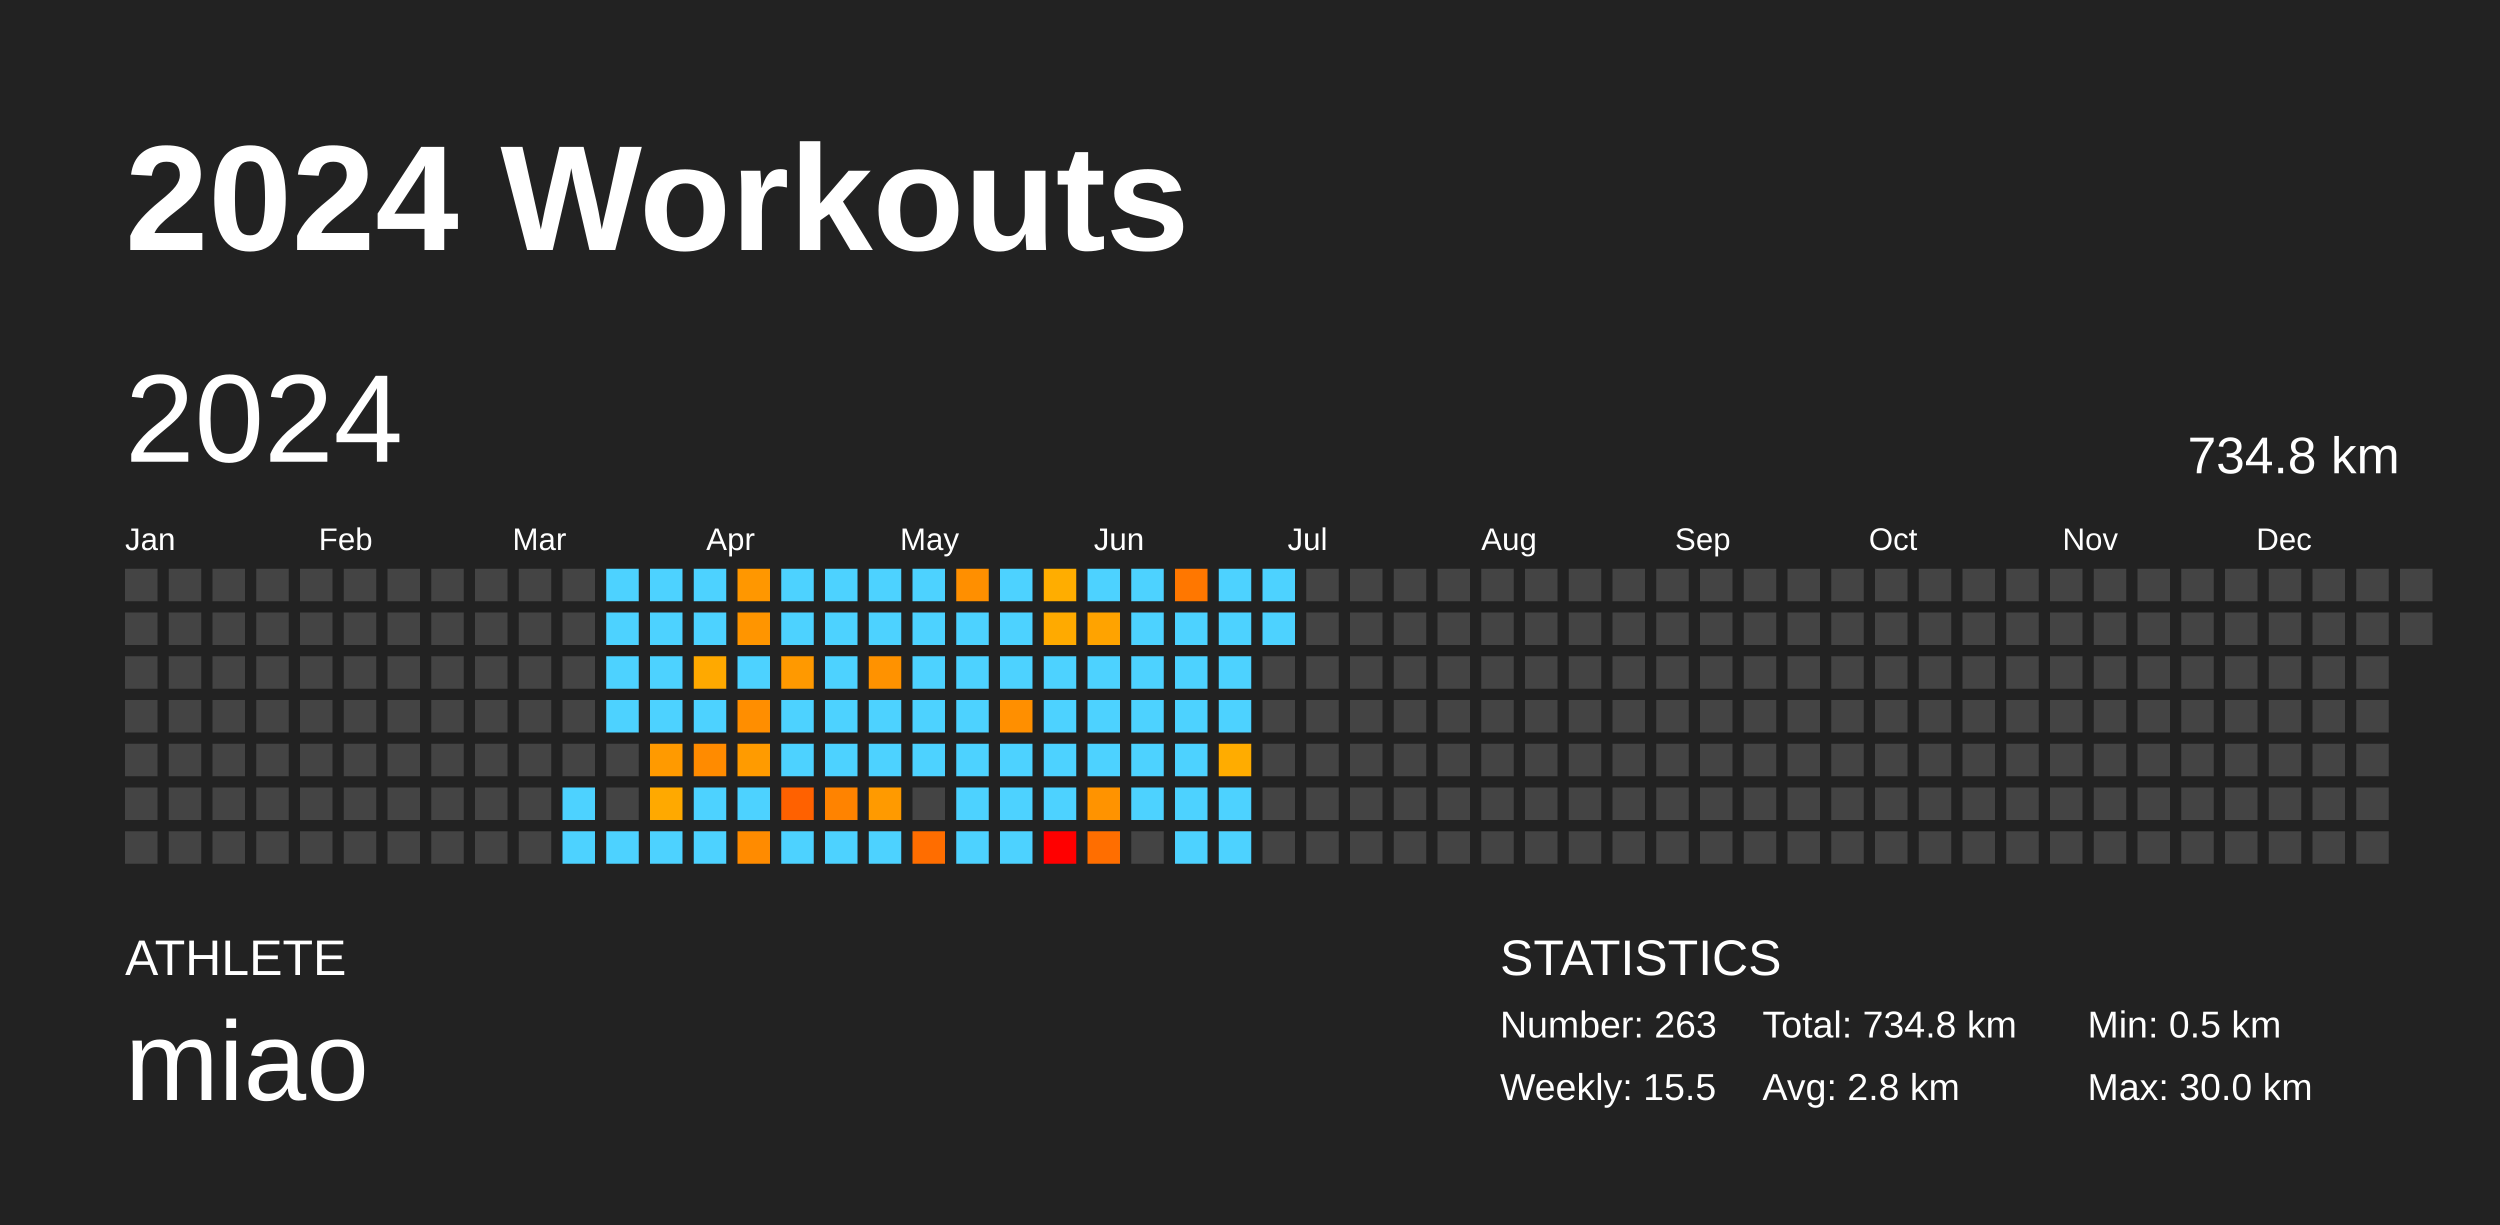
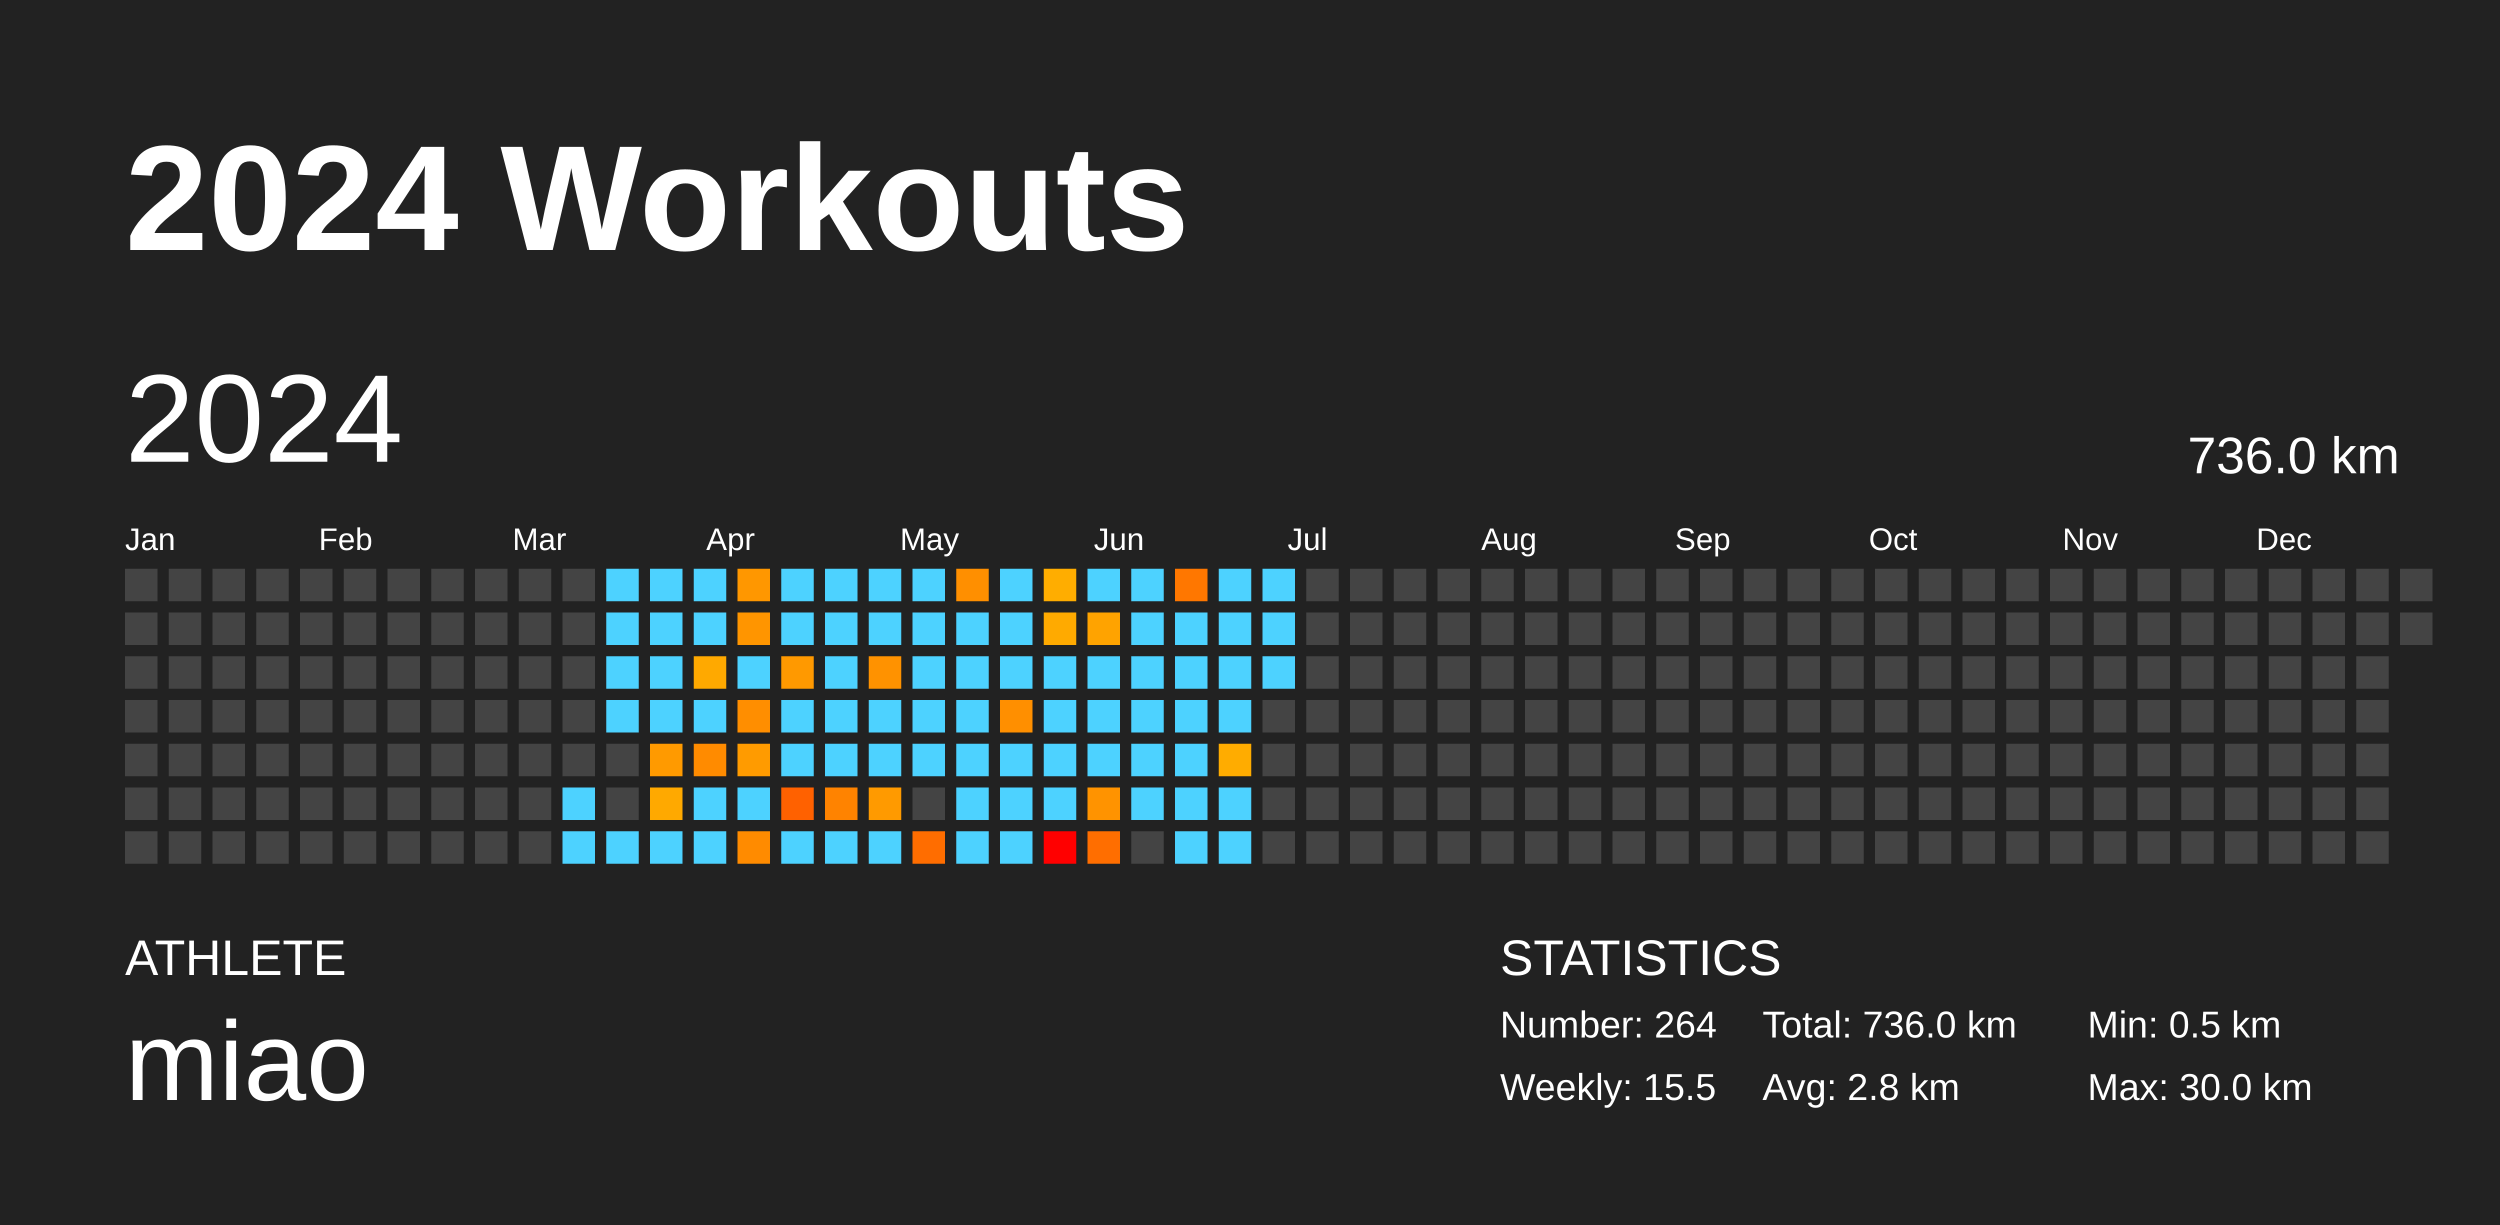
<svg xmlns="http://www.w3.org/2000/svg" baseProfile="full" height="98mm" version="1.1" viewBox="0,0,200,98" width="200mm">
  <defs />
  <rect fill="#222222" height="98" width="200" x="0" y="0" />
  <text fill="#FFFFFF" style="font-size:12px; font-family:Arial; font-weight:bold;" x="10" y="20">2024 Workouts</text>
  <text fill="#FFFFFF" style="font-size:4px; font-family:Arial" x="10" y="78">ATHLETE</text>
  <text fill="#FFFFFF" style="font-size:9px; font-family:Arial" x="10" y="88">miao</text>
  <text fill="#FFFFFF" style="font-size:4px; font-family:Arial" x="120" y="78">STATISTICS</text>
-   <text fill="#FFFFFF" style="font-size:3px; font-family:Arial" x="120" y="83">Number: 263</text>
+   <text fill="#FFFFFF" style="font-size:3px; font-family:Arial" x="120" y="83">Number: 264</text>
  <text fill="#FFFFFF" style="font-size:3px; font-family:Arial" x="120" y="88">Weekly: 15.5</text>
-   <text fill="#FFFFFF" style="font-size:3px; font-family:Arial" x="141" y="83">Total: 734.8 km</text>
+   <text fill="#FFFFFF" style="font-size:3px; font-family:Arial" x="141" y="83">Total: 736.0 km</text>
  <text fill="#FFFFFF" style="font-size:3px; font-family:Arial" x="141" y="88">Avg: 2.8 km</text>
  <text fill="#FFFFFF" style="font-size:3px; font-family:Arial" x="167" y="83">Min: 0.5 km</text>
  <text fill="#FFFFFF" style="font-size:3px; font-family:Arial" x="167" y="88">Max: 30.0 km</text>
  <text dominant-baseline="hanging" fill="#FFFFFF" style="font-size:10.0px; font-family:Arial;" x="10" y="30">2024</text>
-   <text dominant-baseline="hanging" fill="#FFFFFF" style="font-size:4.125px; font-family:Arial;" x="175" y="35">734.8 km</text>
+   <text dominant-baseline="hanging" fill="#FFFFFF" style="font-size:4.125px; font-family:Arial;" x="175" y="35">736.0 km</text>
  <text fill="#FFFFFF" style="font-size:2.5px; font-family:Arial" x="10.0" y="44">Jan</text>
  <text fill="#FFFFFF" style="font-size:2.5px; font-family:Arial" x="25.5" y="44">Feb</text>
  <text fill="#FFFFFF" style="font-size:2.5px; font-family:Arial" x="41.0" y="44">Mar</text>
  <text fill="#FFFFFF" style="font-size:2.5px; font-family:Arial" x="56.5" y="44">Apr</text>
  <text fill="#FFFFFF" style="font-size:2.5px; font-family:Arial" x="72.0" y="44">May</text>
  <text fill="#FFFFFF" style="font-size:2.5px; font-family:Arial" x="87.5" y="44">Jun</text>
  <text fill="#FFFFFF" style="font-size:2.5px; font-family:Arial" x="103.0" y="44">Jul</text>
  <text fill="#FFFFFF" style="font-size:2.5px; font-family:Arial" x="118.5" y="44">Aug</text>
  <text fill="#FFFFFF" style="font-size:2.5px; font-family:Arial" x="134.0" y="44">Sep</text>
  <text fill="#FFFFFF" style="font-size:2.5px; font-family:Arial" x="149.5" y="44">Oct</text>
  <text fill="#FFFFFF" style="font-size:2.5px; font-family:Arial" x="165.0" y="44">Nov</text>
  <text fill="#FFFFFF" style="font-size:2.5px; font-family:Arial" x="180.5" y="44">Dec</text>
  <rect fill="#444444" height="2.6" width="2.6" x="10.0" y="45.5" />
  <rect fill="#444444" height="2.6" width="2.6" x="10.0" y="49.0" />
  <rect fill="#444444" height="2.6" width="2.6" x="10.0" y="52.5" />
  <rect fill="#444444" height="2.6" width="2.6" x="10.0" y="56.0" />
  <rect fill="#444444" height="2.6" width="2.6" x="10.0" y="59.5" />
  <rect fill="#444444" height="2.6" width="2.6" x="10.0" y="63.0" />
  <rect fill="#444444" height="2.6" width="2.6" x="10.0" y="66.5" />
  <rect fill="#444444" height="2.6" width="2.6" x="13.5" y="45.5" />
  <rect fill="#444444" height="2.6" width="2.6" x="13.5" y="49.0" />
  <rect fill="#444444" height="2.6" width="2.6" x="13.5" y="52.5" />
  <rect fill="#444444" height="2.6" width="2.6" x="13.5" y="56.0" />
  <rect fill="#444444" height="2.6" width="2.6" x="13.5" y="59.5" />
  <rect fill="#444444" height="2.6" width="2.6" x="13.5" y="63.0" />
  <rect fill="#444444" height="2.6" width="2.6" x="13.5" y="66.5" />
  <rect fill="#444444" height="2.6" width="2.6" x="17.0" y="45.5" />
  <rect fill="#444444" height="2.6" width="2.6" x="17.0" y="49.0" />
  <rect fill="#444444" height="2.6" width="2.6" x="17.0" y="52.5" />
  <rect fill="#444444" height="2.6" width="2.6" x="17.0" y="56.0" />
  <rect fill="#444444" height="2.6" width="2.6" x="17.0" y="59.5" />
  <rect fill="#444444" height="2.6" width="2.6" x="17.0" y="63.0" />
  <rect fill="#444444" height="2.6" width="2.6" x="17.0" y="66.5" />
  <rect fill="#444444" height="2.6" width="2.6" x="20.5" y="45.5" />
  <rect fill="#444444" height="2.6" width="2.6" x="20.5" y="49.0" />
  <rect fill="#444444" height="2.6" width="2.6" x="20.5" y="52.5" />
  <rect fill="#444444" height="2.6" width="2.6" x="20.5" y="56.0" />
  <rect fill="#444444" height="2.6" width="2.6" x="20.5" y="59.5" />
  <rect fill="#444444" height="2.6" width="2.6" x="20.5" y="63.0" />
  <rect fill="#444444" height="2.6" width="2.6" x="20.5" y="66.5" />
  <rect fill="#444444" height="2.6" width="2.6" x="24.0" y="45.5" />
  <rect fill="#444444" height="2.6" width="2.6" x="24.0" y="49.0" />
  <rect fill="#444444" height="2.6" width="2.6" x="24.0" y="52.5" />
  <rect fill="#444444" height="2.6" width="2.6" x="24.0" y="56.0" />
  <rect fill="#444444" height="2.6" width="2.6" x="24.0" y="59.5" />
  <rect fill="#444444" height="2.6" width="2.6" x="24.0" y="63.0" />
  <rect fill="#444444" height="2.6" width="2.6" x="24.0" y="66.5" />
  <rect fill="#444444" height="2.6" width="2.6" x="27.5" y="45.5" />
  <rect fill="#444444" height="2.6" width="2.6" x="27.5" y="49.0" />
  <rect fill="#444444" height="2.6" width="2.6" x="27.5" y="52.5" />
  <rect fill="#444444" height="2.6" width="2.6" x="27.5" y="56.0" />
  <rect fill="#444444" height="2.6" width="2.6" x="27.5" y="59.5" />
  <rect fill="#444444" height="2.6" width="2.6" x="27.5" y="63.0" />
  <rect fill="#444444" height="2.6" width="2.6" x="27.5" y="66.5" />
  <rect fill="#444444" height="2.6" width="2.6" x="31.0" y="45.5" />
  <rect fill="#444444" height="2.6" width="2.6" x="31.0" y="49.0" />
  <rect fill="#444444" height="2.6" width="2.6" x="31.0" y="52.5" />
  <rect fill="#444444" height="2.6" width="2.6" x="31.0" y="56.0" />
  <rect fill="#444444" height="2.6" width="2.6" x="31.0" y="59.5" />
  <rect fill="#444444" height="2.6" width="2.6" x="31.0" y="63.0" />
  <rect fill="#444444" height="2.6" width="2.6" x="31.0" y="66.5" />
  <rect fill="#444444" height="2.6" width="2.6" x="34.5" y="45.5" />
  <rect fill="#444444" height="2.6" width="2.6" x="34.5" y="49.0" />
  <rect fill="#444444" height="2.6" width="2.6" x="34.5" y="52.5" />
  <rect fill="#444444" height="2.6" width="2.6" x="34.5" y="56.0" />
  <rect fill="#444444" height="2.6" width="2.6" x="34.5" y="59.5" />
  <rect fill="#444444" height="2.6" width="2.6" x="34.5" y="63.0" />
  <rect fill="#444444" height="2.6" width="2.6" x="34.5" y="66.5" />
  <rect fill="#444444" height="2.6" width="2.6" x="38.0" y="45.5" />
  <rect fill="#444444" height="2.6" width="2.6" x="38.0" y="49.0" />
  <rect fill="#444444" height="2.6" width="2.6" x="38.0" y="52.5" />
  <rect fill="#444444" height="2.6" width="2.6" x="38.0" y="56.0" />
  <rect fill="#444444" height="2.6" width="2.6" x="38.0" y="59.5" />
  <rect fill="#444444" height="2.6" width="2.6" x="38.0" y="63.0" />
  <rect fill="#444444" height="2.6" width="2.6" x="38.0" y="66.5" />
  <rect fill="#444444" height="2.6" width="2.6" x="41.5" y="45.5" />
  <rect fill="#444444" height="2.6" width="2.6" x="41.5" y="49.0" />
  <rect fill="#444444" height="2.6" width="2.6" x="41.5" y="52.5" />
  <rect fill="#444444" height="2.6" width="2.6" x="41.5" y="56.0" />
  <rect fill="#444444" height="2.6" width="2.6" x="41.5" y="59.5" />
  <rect fill="#444444" height="2.6" width="2.6" x="41.5" y="63.0" />
  <rect fill="#444444" height="2.6" width="2.6" x="41.5" y="66.5" />
  <rect fill="#444444" height="2.6" width="2.6" x="45.0" y="45.5" />
  <rect fill="#444444" height="2.6" width="2.6" x="45.0" y="49.0" />
  <rect fill="#444444" height="2.6" width="2.6" x="45.0" y="52.5" />
  <rect fill="#444444" height="2.6" width="2.6" x="45.0" y="56.0" />
  <rect fill="#444444" height="2.6" width="2.6" x="45.0" y="59.5" />
  <rect fill="#4dd2ff" height="2.6" width="2.6" x="45.0" y="63.0" />
  <rect fill="#4dd2ff" height="2.6" width="2.6" x="45.0" y="66.5" />
  <rect fill="#4dd2ff" height="2.6" width="2.6" x="48.5" y="45.5" />
  <rect fill="#4dd2ff" height="2.6" width="2.6" x="48.5" y="49.0" />
  <rect fill="#4dd2ff" height="2.6" width="2.6" x="48.5" y="52.5" />
  <rect fill="#4dd2ff" height="2.6" width="2.6" x="48.5" y="56.0" />
  <rect fill="#444444" height="2.6" width="2.6" x="48.5" y="59.5" />
  <rect fill="#444444" height="2.6" width="2.6" x="48.5" y="63.0" />
  <rect fill="#4dd2ff" height="2.6" width="2.6" x="48.5" y="66.5" />
  <rect fill="#4dd2ff" height="2.6" width="2.6" x="52.0" y="45.5" />
  <rect fill="#4dd2ff" height="2.6" width="2.6" x="52.0" y="49.0" />
  <rect fill="#4dd2ff" height="2.6" width="2.6" x="52.0" y="52.5" />
  <rect fill="#4dd2ff" height="2.6" width="2.6" x="52.0" y="56.0" />
  <rect fill="#ff9a00" height="2.6" width="2.6" x="52.0" y="59.5" />
  <rect fill="#ffa900" height="2.6" width="2.6" x="52.0" y="63.0" />
  <rect fill="#4dd2ff" height="2.6" width="2.6" x="52.0" y="66.5" />
  <rect fill="#4dd2ff" height="2.6" width="2.6" x="55.5" y="45.5" />
  <rect fill="#4dd2ff" height="2.6" width="2.6" x="55.5" y="49.0" />
  <rect fill="#ffa900" height="2.6" width="2.6" x="55.5" y="52.5" />
  <rect fill="#4dd2ff" height="2.6" width="2.6" x="55.5" y="56.0" />
  <rect fill="#ff8b00" height="2.6" width="2.6" x="55.5" y="59.5" />
  <rect fill="#4dd2ff" height="2.6" width="2.6" x="55.5" y="63.0" />
  <rect fill="#4dd2ff" height="2.6" width="2.6" x="55.5" y="66.5" />
  <rect fill="#ff9700" height="2.6" width="2.6" x="59.0" y="45.5" />
  <rect fill="#ff9500" height="2.6" width="2.6" x="59.0" y="49.0" />
  <rect fill="#4dd2ff" height="2.6" width="2.6" x="59.0" y="52.5" />
  <rect fill="#ff8e00" height="2.6" width="2.6" x="59.0" y="56.0" />
  <rect fill="#ff9b00" height="2.6" width="2.6" x="59.0" y="59.5" />
  <rect fill="#4dd2ff" height="2.6" width="2.6" x="59.0" y="63.0" />
  <rect fill="#ff8b00" height="2.6" width="2.6" x="59.0" y="66.5" />
  <rect fill="#4dd2ff" height="2.6" width="2.6" x="62.5" y="45.5" />
  <rect fill="#4dd2ff" height="2.6" width="2.6" x="62.5" y="49.0" />
  <rect fill="#ff9900" height="2.6" width="2.6" x="62.5" y="52.5" />
  <rect fill="#4dd2ff" height="2.6" width="2.6" x="62.5" y="56.0" />
  <rect fill="#4dd2ff" height="2.6" width="2.6" x="62.5" y="59.5" />
  <rect fill="#ff6100" height="2.6" width="2.6" x="62.5" y="63.0" />
  <rect fill="#4dd2ff" height="2.6" width="2.6" x="62.5" y="66.5" />
  <rect fill="#4dd2ff" height="2.6" width="2.6" x="66.0" y="45.5" />
  <rect fill="#4dd2ff" height="2.6" width="2.6" x="66.0" y="49.0" />
  <rect fill="#4dd2ff" height="2.6" width="2.6" x="66.0" y="52.5" />
  <rect fill="#4dd2ff" height="2.6" width="2.6" x="66.0" y="56.0" />
  <rect fill="#4dd2ff" height="2.6" width="2.6" x="66.0" y="59.5" />
  <rect fill="#ff8300" height="2.6" width="2.6" x="66.0" y="63.0" />
  <rect fill="#4dd2ff" height="2.6" width="2.6" x="66.0" y="66.5" />
  <rect fill="#4dd2ff" height="2.6" width="2.6" x="69.5" y="45.5" />
  <rect fill="#4dd2ff" height="2.6" width="2.6" x="69.5" y="49.0" />
  <rect fill="#ff9200" height="2.6" width="2.6" x="69.5" y="52.5" />
  <rect fill="#4dd2ff" height="2.6" width="2.6" x="69.5" y="56.0" />
  <rect fill="#4dd2ff" height="2.6" width="2.6" x="69.5" y="59.5" />
  <rect fill="#ff9a00" height="2.6" width="2.6" x="69.5" y="63.0" />
  <rect fill="#4dd2ff" height="2.6" width="2.6" x="69.5" y="66.5" />
  <rect fill="#4dd2ff" height="2.6" width="2.6" x="73.0" y="45.5" />
  <rect fill="#4dd2ff" height="2.6" width="2.6" x="73.0" y="49.0" />
  <rect fill="#4dd2ff" height="2.6" width="2.6" x="73.0" y="52.5" />
  <rect fill="#4dd2ff" height="2.6" width="2.6" x="73.0" y="56.0" />
  <rect fill="#4dd2ff" height="2.6" width="2.6" x="73.0" y="59.5" />
  <rect fill="#444444" height="2.6" width="2.6" x="73.0" y="63.0" />
  <rect fill="#ff6d00" height="2.6" width="2.6" x="73.0" y="66.5" />
  <rect fill="#ff8f00" height="2.6" width="2.6" x="76.5" y="45.5" />
  <rect fill="#4dd2ff" height="2.6" width="2.6" x="76.5" y="49.0" />
  <rect fill="#4dd2ff" height="2.6" width="2.6" x="76.5" y="52.5" />
  <rect fill="#4dd2ff" height="2.6" width="2.6" x="76.5" y="56.0" />
  <rect fill="#4dd2ff" height="2.6" width="2.6" x="76.5" y="59.5" />
  <rect fill="#4dd2ff" height="2.6" width="2.6" x="76.5" y="63.0" />
  <rect fill="#4dd2ff" height="2.6" width="2.6" x="76.5" y="66.5" />
  <rect fill="#4dd2ff" height="2.6" width="2.6" x="80.0" y="45.5" />
  <rect fill="#4dd2ff" height="2.6" width="2.6" x="80.0" y="49.0" />
  <rect fill="#4dd2ff" height="2.6" width="2.6" x="80.0" y="52.5" />
  <rect fill="#ff8f00" height="2.6" width="2.6" x="80.0" y="56.0" />
  <rect fill="#4dd2ff" height="2.6" width="2.6" x="80.0" y="59.5" />
  <rect fill="#4dd2ff" height="2.6" width="2.6" x="80.0" y="63.0" />
  <rect fill="#4dd2ff" height="2.6" width="2.6" x="80.0" y="66.5" />
  <rect fill="#ffad00" height="2.6" width="2.6" x="83.5" y="45.5" />
  <rect fill="#ffaa00" height="2.6" width="2.6" x="83.5" y="49.0" />
  <rect fill="#4dd2ff" height="2.6" width="2.6" x="83.5" y="52.5" />
  <rect fill="#4dd2ff" height="2.6" width="2.6" x="83.5" y="56.0" />
  <rect fill="#4dd2ff" height="2.6" width="2.6" x="83.5" y="59.5" />
  <rect fill="#4dd2ff" height="2.6" width="2.6" x="83.5" y="63.0" />
  <rect fill="red" height="2.6" width="2.6" x="83.5" y="66.5" />
  <rect fill="#4dd2ff" height="2.6" width="2.6" x="87.0" y="45.5" />
  <rect fill="#ffa300" height="2.6" width="2.6" x="87.0" y="49.0" />
  <rect fill="#4dd2ff" height="2.6" width="2.6" x="87.0" y="52.5" />
  <rect fill="#4dd2ff" height="2.6" width="2.6" x="87.0" y="56.0" />
  <rect fill="#4dd2ff" height="2.6" width="2.6" x="87.0" y="59.5" />
  <rect fill="#ff9300" height="2.6" width="2.6" x="87.0" y="63.0" />
  <rect fill="#ff6e00" height="2.6" width="2.6" x="87.0" y="66.5" />
  <rect fill="#4dd2ff" height="2.6" width="2.6" x="90.5" y="45.5" />
  <rect fill="#4dd2ff" height="2.6" width="2.6" x="90.5" y="49.0" />
  <rect fill="#4dd2ff" height="2.6" width="2.6" x="90.5" y="52.5" />
  <rect fill="#4dd2ff" height="2.6" width="2.6" x="90.5" y="56.0" />
  <rect fill="#4dd2ff" height="2.6" width="2.6" x="90.5" y="59.5" />
  <rect fill="#4dd2ff" height="2.6" width="2.6" x="90.5" y="63.0" />
  <rect fill="#444444" height="2.6" width="2.6" x="90.5" y="66.5" />
  <rect fill="#ff7700" height="2.6" width="2.6" x="94.0" y="45.5" />
  <rect fill="#4dd2ff" height="2.6" width="2.6" x="94.0" y="49.0" />
  <rect fill="#4dd2ff" height="2.6" width="2.6" x="94.0" y="52.5" />
  <rect fill="#4dd2ff" height="2.6" width="2.6" x="94.0" y="56.0" />
  <rect fill="#4dd2ff" height="2.6" width="2.6" x="94.0" y="59.5" />
  <rect fill="#4dd2ff" height="2.6" width="2.6" x="94.0" y="63.0" />
  <rect fill="#4dd2ff" height="2.6" width="2.6" x="94.0" y="66.5" />
  <rect fill="#4dd2ff" height="2.6" width="2.6" x="97.5" y="45.5" />
  <rect fill="#4dd2ff" height="2.6" width="2.6" x="97.5" y="49.0" />
  <rect fill="#4dd2ff" height="2.6" width="2.6" x="97.5" y="52.5" />
  <rect fill="#4dd2ff" height="2.6" width="2.6" x="97.5" y="56.0" />
  <rect fill="#ffac00" height="2.6" width="2.6" x="97.5" y="59.5" />
  <rect fill="#4dd2ff" height="2.6" width="2.6" x="97.5" y="63.0" />
  <rect fill="#4dd2ff" height="2.6" width="2.6" x="97.5" y="66.5" />
  <rect fill="#4dd2ff" height="2.6" width="2.6" x="101.0" y="45.5" />
  <rect fill="#4dd2ff" height="2.6" width="2.6" x="101.0" y="49.0" />
-   <rect fill="#444444" height="2.6" width="2.6" x="101.0" y="52.5" />
+   <rect fill="#4dd2ff" height="2.6" width="2.6" x="101.0" y="52.5" />
  <rect fill="#444444" height="2.6" width="2.6" x="101.0" y="56.0" />
  <rect fill="#444444" height="2.6" width="2.6" x="101.0" y="59.5" />
  <rect fill="#444444" height="2.6" width="2.6" x="101.0" y="63.0" />
  <rect fill="#444444" height="2.6" width="2.6" x="101.0" y="66.5" />
  <rect fill="#444444" height="2.6" width="2.6" x="104.5" y="45.5" />
  <rect fill="#444444" height="2.6" width="2.6" x="104.5" y="49.0" />
  <rect fill="#444444" height="2.6" width="2.6" x="104.5" y="52.5" />
  <rect fill="#444444" height="2.6" width="2.6" x="104.5" y="56.0" />
  <rect fill="#444444" height="2.6" width="2.6" x="104.5" y="59.5" />
  <rect fill="#444444" height="2.6" width="2.6" x="104.5" y="63.0" />
  <rect fill="#444444" height="2.6" width="2.6" x="104.5" y="66.5" />
  <rect fill="#444444" height="2.6" width="2.6" x="108.0" y="45.5" />
  <rect fill="#444444" height="2.6" width="2.6" x="108.0" y="49.0" />
  <rect fill="#444444" height="2.6" width="2.6" x="108.0" y="52.5" />
  <rect fill="#444444" height="2.6" width="2.6" x="108.0" y="56.0" />
  <rect fill="#444444" height="2.6" width="2.6" x="108.0" y="59.5" />
  <rect fill="#444444" height="2.6" width="2.6" x="108.0" y="63.0" />
  <rect fill="#444444" height="2.6" width="2.6" x="108.0" y="66.5" />
  <rect fill="#444444" height="2.6" width="2.6" x="111.5" y="45.5" />
  <rect fill="#444444" height="2.6" width="2.6" x="111.5" y="49.0" />
  <rect fill="#444444" height="2.6" width="2.6" x="111.5" y="52.5" />
  <rect fill="#444444" height="2.6" width="2.6" x="111.5" y="56.0" />
  <rect fill="#444444" height="2.6" width="2.6" x="111.5" y="59.5" />
  <rect fill="#444444" height="2.6" width="2.6" x="111.5" y="63.0" />
  <rect fill="#444444" height="2.6" width="2.6" x="111.5" y="66.5" />
  <rect fill="#444444" height="2.6" width="2.6" x="115.0" y="45.5" />
  <rect fill="#444444" height="2.6" width="2.6" x="115.0" y="49.0" />
  <rect fill="#444444" height="2.6" width="2.6" x="115.0" y="52.5" />
  <rect fill="#444444" height="2.6" width="2.6" x="115.0" y="56.0" />
  <rect fill="#444444" height="2.6" width="2.6" x="115.0" y="59.5" />
  <rect fill="#444444" height="2.6" width="2.6" x="115.0" y="63.0" />
  <rect fill="#444444" height="2.6" width="2.6" x="115.0" y="66.5" />
  <rect fill="#444444" height="2.6" width="2.6" x="118.5" y="45.5" />
  <rect fill="#444444" height="2.6" width="2.6" x="118.5" y="49.0" />
  <rect fill="#444444" height="2.6" width="2.6" x="118.5" y="52.5" />
  <rect fill="#444444" height="2.6" width="2.6" x="118.5" y="56.0" />
  <rect fill="#444444" height="2.6" width="2.6" x="118.5" y="59.5" />
  <rect fill="#444444" height="2.6" width="2.6" x="118.5" y="63.0" />
  <rect fill="#444444" height="2.6" width="2.6" x="118.5" y="66.5" />
  <rect fill="#444444" height="2.6" width="2.6" x="122.0" y="45.5" />
  <rect fill="#444444" height="2.6" width="2.6" x="122.0" y="49.0" />
  <rect fill="#444444" height="2.6" width="2.6" x="122.0" y="52.5" />
  <rect fill="#444444" height="2.6" width="2.6" x="122.0" y="56.0" />
  <rect fill="#444444" height="2.6" width="2.6" x="122.0" y="59.5" />
  <rect fill="#444444" height="2.6" width="2.6" x="122.0" y="63.0" />
  <rect fill="#444444" height="2.6" width="2.6" x="122.0" y="66.5" />
  <rect fill="#444444" height="2.6" width="2.6" x="125.5" y="45.5" />
  <rect fill="#444444" height="2.6" width="2.6" x="125.5" y="49.0" />
  <rect fill="#444444" height="2.6" width="2.6" x="125.5" y="52.5" />
  <rect fill="#444444" height="2.6" width="2.6" x="125.5" y="56.0" />
  <rect fill="#444444" height="2.6" width="2.6" x="125.5" y="59.5" />
  <rect fill="#444444" height="2.6" width="2.6" x="125.5" y="63.0" />
  <rect fill="#444444" height="2.6" width="2.6" x="125.5" y="66.5" />
  <rect fill="#444444" height="2.6" width="2.6" x="129.0" y="45.5" />
  <rect fill="#444444" height="2.6" width="2.6" x="129.0" y="49.0" />
  <rect fill="#444444" height="2.6" width="2.6" x="129.0" y="52.5" />
  <rect fill="#444444" height="2.6" width="2.6" x="129.0" y="56.0" />
  <rect fill="#444444" height="2.6" width="2.6" x="129.0" y="59.5" />
  <rect fill="#444444" height="2.6" width="2.6" x="129.0" y="63.0" />
  <rect fill="#444444" height="2.6" width="2.6" x="129.0" y="66.5" />
  <rect fill="#444444" height="2.6" width="2.6" x="132.5" y="45.5" />
  <rect fill="#444444" height="2.6" width="2.6" x="132.5" y="49.0" />
  <rect fill="#444444" height="2.6" width="2.6" x="132.5" y="52.5" />
  <rect fill="#444444" height="2.6" width="2.6" x="132.5" y="56.0" />
  <rect fill="#444444" height="2.6" width="2.6" x="132.5" y="59.5" />
  <rect fill="#444444" height="2.6" width="2.6" x="132.5" y="63.0" />
  <rect fill="#444444" height="2.6" width="2.6" x="132.5" y="66.5" />
  <rect fill="#444444" height="2.6" width="2.6" x="136.0" y="45.5" />
  <rect fill="#444444" height="2.6" width="2.6" x="136.0" y="49.0" />
  <rect fill="#444444" height="2.6" width="2.6" x="136.0" y="52.5" />
  <rect fill="#444444" height="2.6" width="2.6" x="136.0" y="56.0" />
  <rect fill="#444444" height="2.6" width="2.6" x="136.0" y="59.5" />
  <rect fill="#444444" height="2.6" width="2.6" x="136.0" y="63.0" />
  <rect fill="#444444" height="2.6" width="2.6" x="136.0" y="66.5" />
  <rect fill="#444444" height="2.6" width="2.6" x="139.5" y="45.5" />
  <rect fill="#444444" height="2.6" width="2.6" x="139.5" y="49.0" />
  <rect fill="#444444" height="2.6" width="2.6" x="139.5" y="52.5" />
  <rect fill="#444444" height="2.6" width="2.6" x="139.5" y="56.0" />
  <rect fill="#444444" height="2.6" width="2.6" x="139.5" y="59.5" />
  <rect fill="#444444" height="2.6" width="2.6" x="139.5" y="63.0" />
  <rect fill="#444444" height="2.6" width="2.6" x="139.5" y="66.5" />
  <rect fill="#444444" height="2.6" width="2.6" x="143.0" y="45.5" />
  <rect fill="#444444" height="2.6" width="2.6" x="143.0" y="49.0" />
  <rect fill="#444444" height="2.6" width="2.6" x="143.0" y="52.5" />
  <rect fill="#444444" height="2.6" width="2.6" x="143.0" y="56.0" />
  <rect fill="#444444" height="2.6" width="2.6" x="143.0" y="59.5" />
  <rect fill="#444444" height="2.6" width="2.6" x="143.0" y="63.0" />
  <rect fill="#444444" height="2.6" width="2.6" x="143.0" y="66.5" />
  <rect fill="#444444" height="2.6" width="2.6" x="146.5" y="45.5" />
  <rect fill="#444444" height="2.6" width="2.6" x="146.5" y="49.0" />
  <rect fill="#444444" height="2.6" width="2.6" x="146.5" y="52.5" />
  <rect fill="#444444" height="2.6" width="2.6" x="146.5" y="56.0" />
  <rect fill="#444444" height="2.6" width="2.6" x="146.5" y="59.5" />
  <rect fill="#444444" height="2.6" width="2.6" x="146.5" y="63.0" />
  <rect fill="#444444" height="2.6" width="2.6" x="146.5" y="66.5" />
  <rect fill="#444444" height="2.6" width="2.6" x="150.0" y="45.5" />
  <rect fill="#444444" height="2.6" width="2.6" x="150.0" y="49.0" />
  <rect fill="#444444" height="2.6" width="2.6" x="150.0" y="52.5" />
  <rect fill="#444444" height="2.6" width="2.6" x="150.0" y="56.0" />
  <rect fill="#444444" height="2.6" width="2.6" x="150.0" y="59.5" />
  <rect fill="#444444" height="2.6" width="2.6" x="150.0" y="63.0" />
  <rect fill="#444444" height="2.6" width="2.6" x="150.0" y="66.5" />
  <rect fill="#444444" height="2.6" width="2.6" x="153.5" y="45.5" />
  <rect fill="#444444" height="2.6" width="2.6" x="153.5" y="49.0" />
  <rect fill="#444444" height="2.6" width="2.6" x="153.5" y="52.5" />
  <rect fill="#444444" height="2.6" width="2.6" x="153.5" y="56.0" />
  <rect fill="#444444" height="2.6" width="2.6" x="153.5" y="59.5" />
  <rect fill="#444444" height="2.6" width="2.6" x="153.5" y="63.0" />
  <rect fill="#444444" height="2.6" width="2.6" x="153.5" y="66.5" />
  <rect fill="#444444" height="2.6" width="2.6" x="157.0" y="45.5" />
  <rect fill="#444444" height="2.6" width="2.6" x="157.0" y="49.0" />
  <rect fill="#444444" height="2.6" width="2.6" x="157.0" y="52.5" />
  <rect fill="#444444" height="2.6" width="2.6" x="157.0" y="56.0" />
  <rect fill="#444444" height="2.6" width="2.6" x="157.0" y="59.5" />
  <rect fill="#444444" height="2.6" width="2.6" x="157.0" y="63.0" />
  <rect fill="#444444" height="2.6" width="2.6" x="157.0" y="66.5" />
  <rect fill="#444444" height="2.6" width="2.6" x="160.5" y="45.5" />
  <rect fill="#444444" height="2.6" width="2.6" x="160.5" y="49.0" />
  <rect fill="#444444" height="2.6" width="2.6" x="160.5" y="52.5" />
  <rect fill="#444444" height="2.6" width="2.6" x="160.5" y="56.0" />
  <rect fill="#444444" height="2.6" width="2.6" x="160.5" y="59.5" />
  <rect fill="#444444" height="2.6" width="2.6" x="160.5" y="63.0" />
  <rect fill="#444444" height="2.6" width="2.6" x="160.5" y="66.5" />
  <rect fill="#444444" height="2.6" width="2.6" x="164.0" y="45.5" />
  <rect fill="#444444" height="2.6" width="2.6" x="164.0" y="49.0" />
  <rect fill="#444444" height="2.6" width="2.6" x="164.0" y="52.5" />
  <rect fill="#444444" height="2.6" width="2.6" x="164.0" y="56.0" />
  <rect fill="#444444" height="2.6" width="2.6" x="164.0" y="59.5" />
  <rect fill="#444444" height="2.6" width="2.6" x="164.0" y="63.0" />
  <rect fill="#444444" height="2.6" width="2.6" x="164.0" y="66.5" />
  <rect fill="#444444" height="2.6" width="2.6" x="167.5" y="45.5" />
  <rect fill="#444444" height="2.6" width="2.6" x="167.5" y="49.0" />
  <rect fill="#444444" height="2.6" width="2.6" x="167.5" y="52.5" />
  <rect fill="#444444" height="2.6" width="2.6" x="167.5" y="56.0" />
  <rect fill="#444444" height="2.6" width="2.6" x="167.5" y="59.5" />
  <rect fill="#444444" height="2.6" width="2.6" x="167.5" y="63.0" />
  <rect fill="#444444" height="2.6" width="2.6" x="167.5" y="66.5" />
  <rect fill="#444444" height="2.6" width="2.6" x="171.0" y="45.5" />
  <rect fill="#444444" height="2.6" width="2.6" x="171.0" y="49.0" />
  <rect fill="#444444" height="2.6" width="2.6" x="171.0" y="52.5" />
  <rect fill="#444444" height="2.6" width="2.6" x="171.0" y="56.0" />
  <rect fill="#444444" height="2.6" width="2.6" x="171.0" y="59.5" />
  <rect fill="#444444" height="2.6" width="2.6" x="171.0" y="63.0" />
  <rect fill="#444444" height="2.6" width="2.6" x="171.0" y="66.5" />
  <rect fill="#444444" height="2.6" width="2.6" x="174.5" y="45.5" />
  <rect fill="#444444" height="2.6" width="2.6" x="174.5" y="49.0" />
  <rect fill="#444444" height="2.6" width="2.6" x="174.5" y="52.5" />
  <rect fill="#444444" height="2.6" width="2.6" x="174.5" y="56.0" />
  <rect fill="#444444" height="2.6" width="2.6" x="174.5" y="59.5" />
  <rect fill="#444444" height="2.6" width="2.6" x="174.5" y="63.0" />
  <rect fill="#444444" height="2.6" width="2.6" x="174.5" y="66.5" />
  <rect fill="#444444" height="2.6" width="2.6" x="178.0" y="45.5" />
  <rect fill="#444444" height="2.6" width="2.6" x="178.0" y="49.0" />
  <rect fill="#444444" height="2.6" width="2.6" x="178.0" y="52.5" />
  <rect fill="#444444" height="2.6" width="2.6" x="178.0" y="56.0" />
  <rect fill="#444444" height="2.6" width="2.6" x="178.0" y="59.5" />
  <rect fill="#444444" height="2.6" width="2.6" x="178.0" y="63.0" />
  <rect fill="#444444" height="2.6" width="2.6" x="178.0" y="66.5" />
  <rect fill="#444444" height="2.6" width="2.6" x="181.5" y="45.5" />
  <rect fill="#444444" height="2.6" width="2.6" x="181.5" y="49.0" />
  <rect fill="#444444" height="2.6" width="2.6" x="181.5" y="52.5" />
  <rect fill="#444444" height="2.6" width="2.6" x="181.5" y="56.0" />
  <rect fill="#444444" height="2.6" width="2.6" x="181.5" y="59.5" />
  <rect fill="#444444" height="2.6" width="2.6" x="181.5" y="63.0" />
  <rect fill="#444444" height="2.6" width="2.6" x="181.5" y="66.5" />
  <rect fill="#444444" height="2.6" width="2.6" x="185.0" y="45.5" />
  <rect fill="#444444" height="2.6" width="2.6" x="185.0" y="49.0" />
  <rect fill="#444444" height="2.6" width="2.6" x="185.0" y="52.5" />
  <rect fill="#444444" height="2.6" width="2.6" x="185.0" y="56.0" />
  <rect fill="#444444" height="2.6" width="2.6" x="185.0" y="59.5" />
  <rect fill="#444444" height="2.6" width="2.6" x="185.0" y="63.0" />
  <rect fill="#444444" height="2.6" width="2.6" x="185.0" y="66.5" />
  <rect fill="#444444" height="2.6" width="2.6" x="188.5" y="45.5" />
  <rect fill="#444444" height="2.6" width="2.6" x="188.5" y="49.0" />
  <rect fill="#444444" height="2.6" width="2.6" x="188.5" y="52.5" />
  <rect fill="#444444" height="2.6" width="2.6" x="188.5" y="56.0" />
  <rect fill="#444444" height="2.6" width="2.6" x="188.5" y="59.5" />
  <rect fill="#444444" height="2.6" width="2.6" x="188.5" y="63.0" />
  <rect fill="#444444" height="2.6" width="2.6" x="188.5" y="66.5" />
  <rect fill="#444444" height="2.6" width="2.6" x="192.0" y="45.5" />
  <rect fill="#444444" height="2.6" width="2.6" x="192.0" y="49.0" />
</svg>
